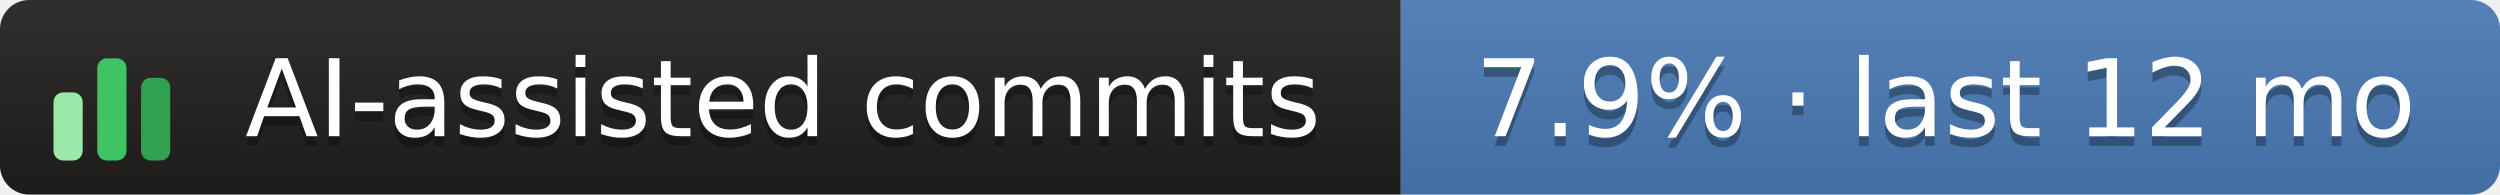
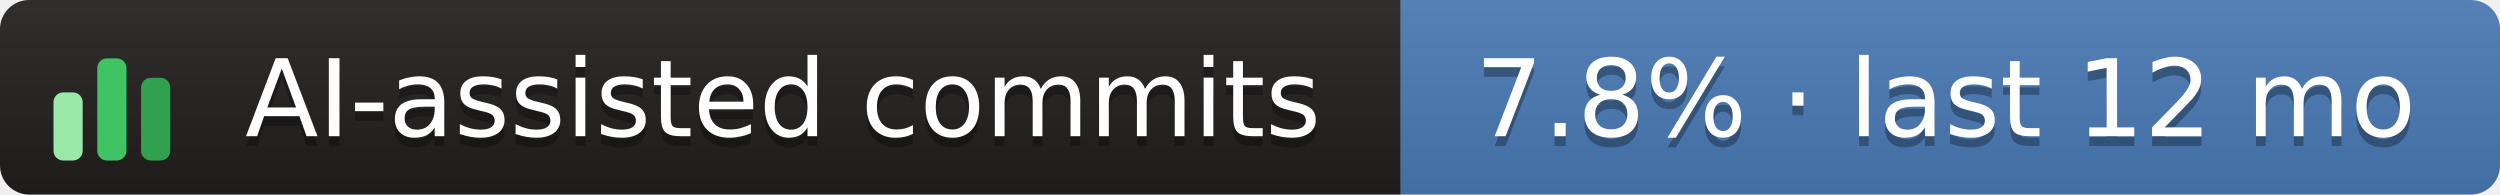
- <svg xmlns="http://www.w3.org/2000/svg" width="257" height="20" role="img" aria-label="AI-assisted commits: 7.9% · last 12 mo">
+ <svg xmlns="http://www.w3.org/2000/svg" width="257" height="20" role="img" aria-label="AI-assisted commits: 7.8% · last 12 mo">
  <linearGradient id="s" x2="0" y2="100%">
    <stop offset="0" stop-color="#bbb" stop-opacity=".1" />
    <stop offset="1" stop-opacity=".1" />
  </linearGradient>
  <clipPath id="r">
    <rect width="257" height="20" rx="3" fill="#fff" />
  </clipPath>
  <g clip-path="url(#r)">
    <rect x="0" width="144" height="20" fill="#211e1e" />
    <rect x="144" width="113" height="20" fill="#4a7ab5" />
    <rect width="257" height="20" fill="url(#s)" />
  </g>
  <g transform="translate(5,3.5)">
    <rect x="0.5" y="6.0" width="3" height="7.0" rx="1" fill="#9be9a8" />
    <rect x="5.0" y="2.5" width="3" height="10.5" rx="1" fill="#40c463" />
    <rect x="9.5" y="4.5" width="3" height="8.5" rx="1" fill="#30a14e" />
  </g>
  <g text-anchor="middle" font-family="Verdana,Geneva,DejaVu Sans,sans-serif" font-size="11" text-rendering="geometricPrecision">
    <text aria-hidden="true" x="80.5" y="15.0" fill="#010101" fill-opacity=".3" textLength="117.0">AI-assisted commits</text>
    <text x="80.5" y="14.0" fill="#fff" textLength="117.0">AI-assisted commits</text>
-     <text aria-hidden="true" x="200.0" y="15.0" fill="#010101" fill-opacity=".3" textLength="102.0">7.9% · last 12 mo</text>
-     <text x="200.0" y="14.0" fill="#fff" textLength="102.0">7.9% · last 12 mo</text>
+     <text aria-hidden="true" x="200.0" y="15.0" fill="#010101" fill-opacity=".3" textLength="102.0">7.8% · last 12 mo</text>
+     <text x="200.0" y="14.0" fill="#fff" textLength="102.0">7.8% · last 12 mo</text>
  </g>
</svg>
